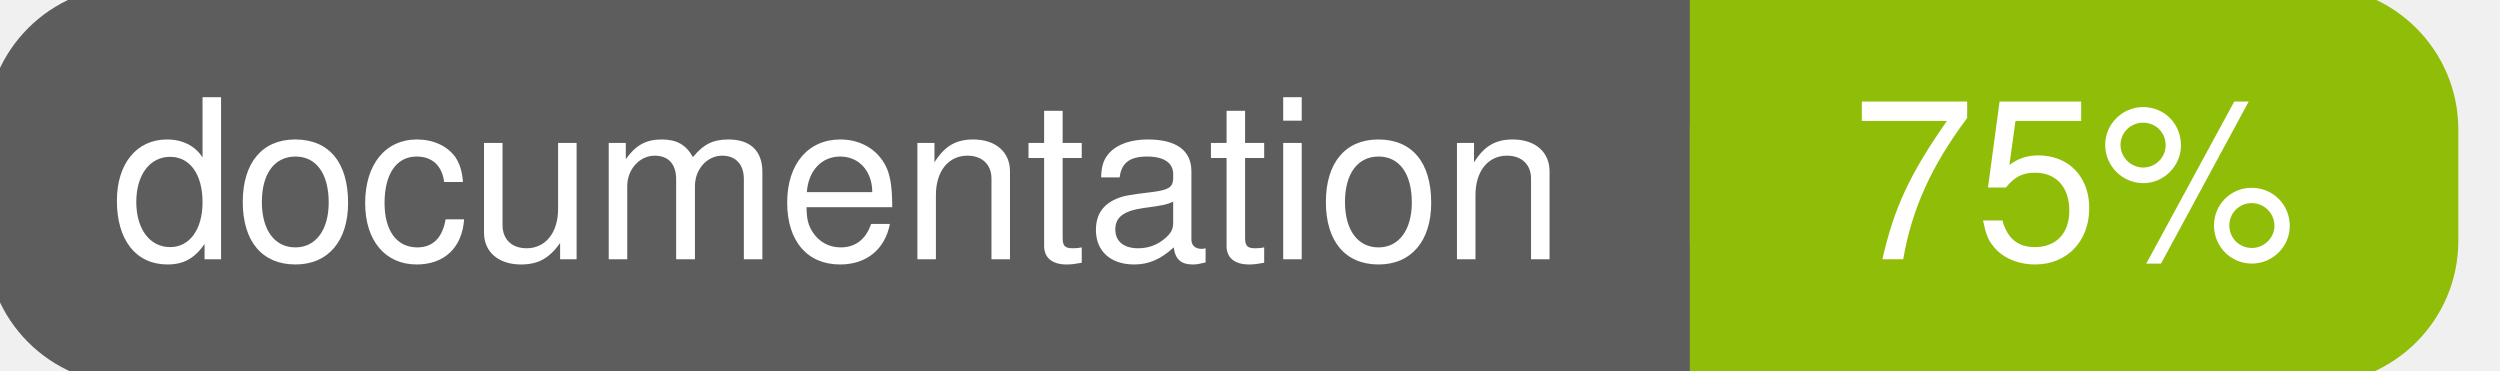
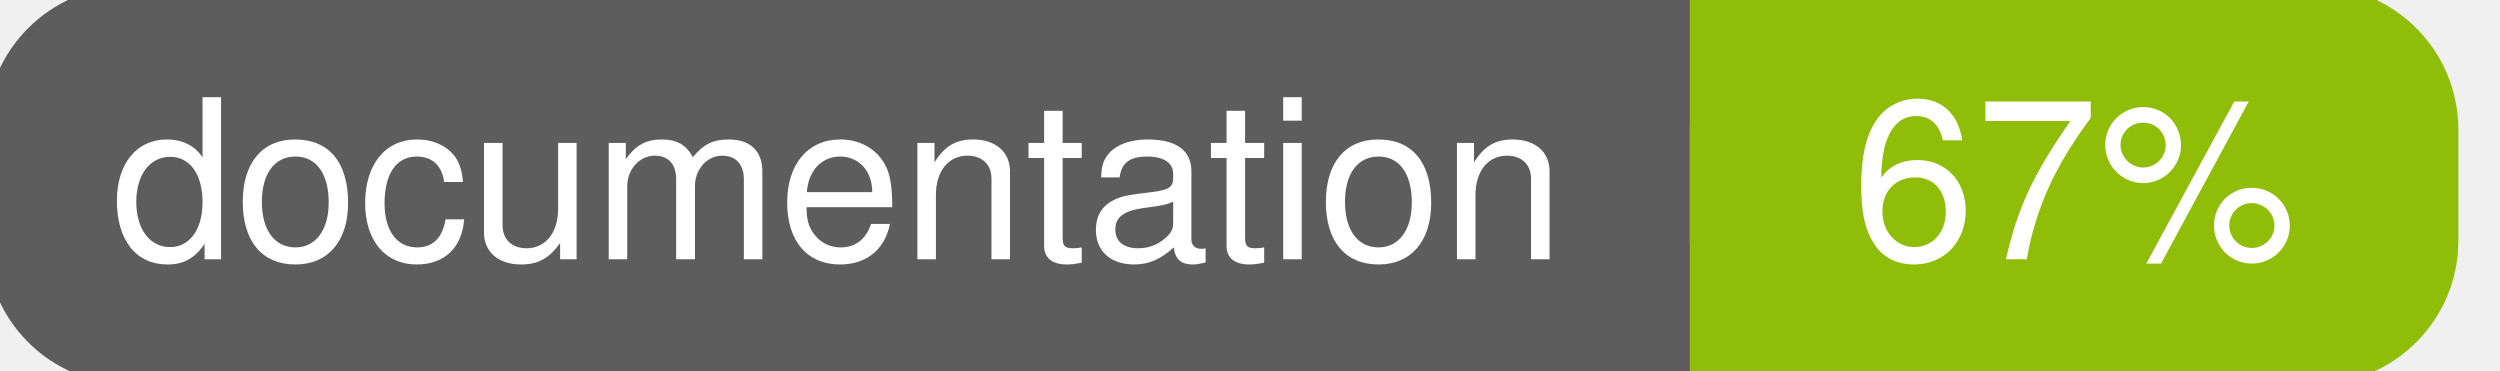
<svg xmlns="http://www.w3.org/2000/svg" width="135" height="20">
  <g>
    <rect id="svg_1" height="20" width="130" y="0" x="0" stroke-width="1.5" stroke="#5d5d5d" fill="#5d5d5d" rx="7" ry="7" />
    <rect id="svg_2" height="20" width="40" y="0" x="92" stroke-width="1.5" stroke="#8fbd08" fill="#8fbd08" rx="7" ry="7" />
    <rect id="svg_3" height="20" width="22" y="0" x="92" stroke-width="1.5" stroke="#8fbd08" fill="#8fbd08" />
    <text xml:space="preserve" text-anchor="start" font-family="Helvetica, Arial, sans-serif" font-size="12" id="svg_4" y="14" x="6" stroke-width="0" stroke="#5d5d5d" fill="#ffffff">documentation</text>
-     <text xml:space="preserve" text-anchor="middle" font-family="Helvetica, Arial, sans-serif" font-size="12" id="svg_5" y="14" x="112" stroke-width="0" stroke="#5d5d5d" fill="#ffffff" style="text-anchor: middle">75%</text>
+     <text xml:space="preserve" text-anchor="middle" font-family="Helvetica, Arial, sans-serif" font-size="12" id="svg_5" y="14" x="112" stroke-width="0" stroke="#5d5d5d" fill="#ffffff" style="text-anchor: middle">67%</text>
  </g>
</svg>
